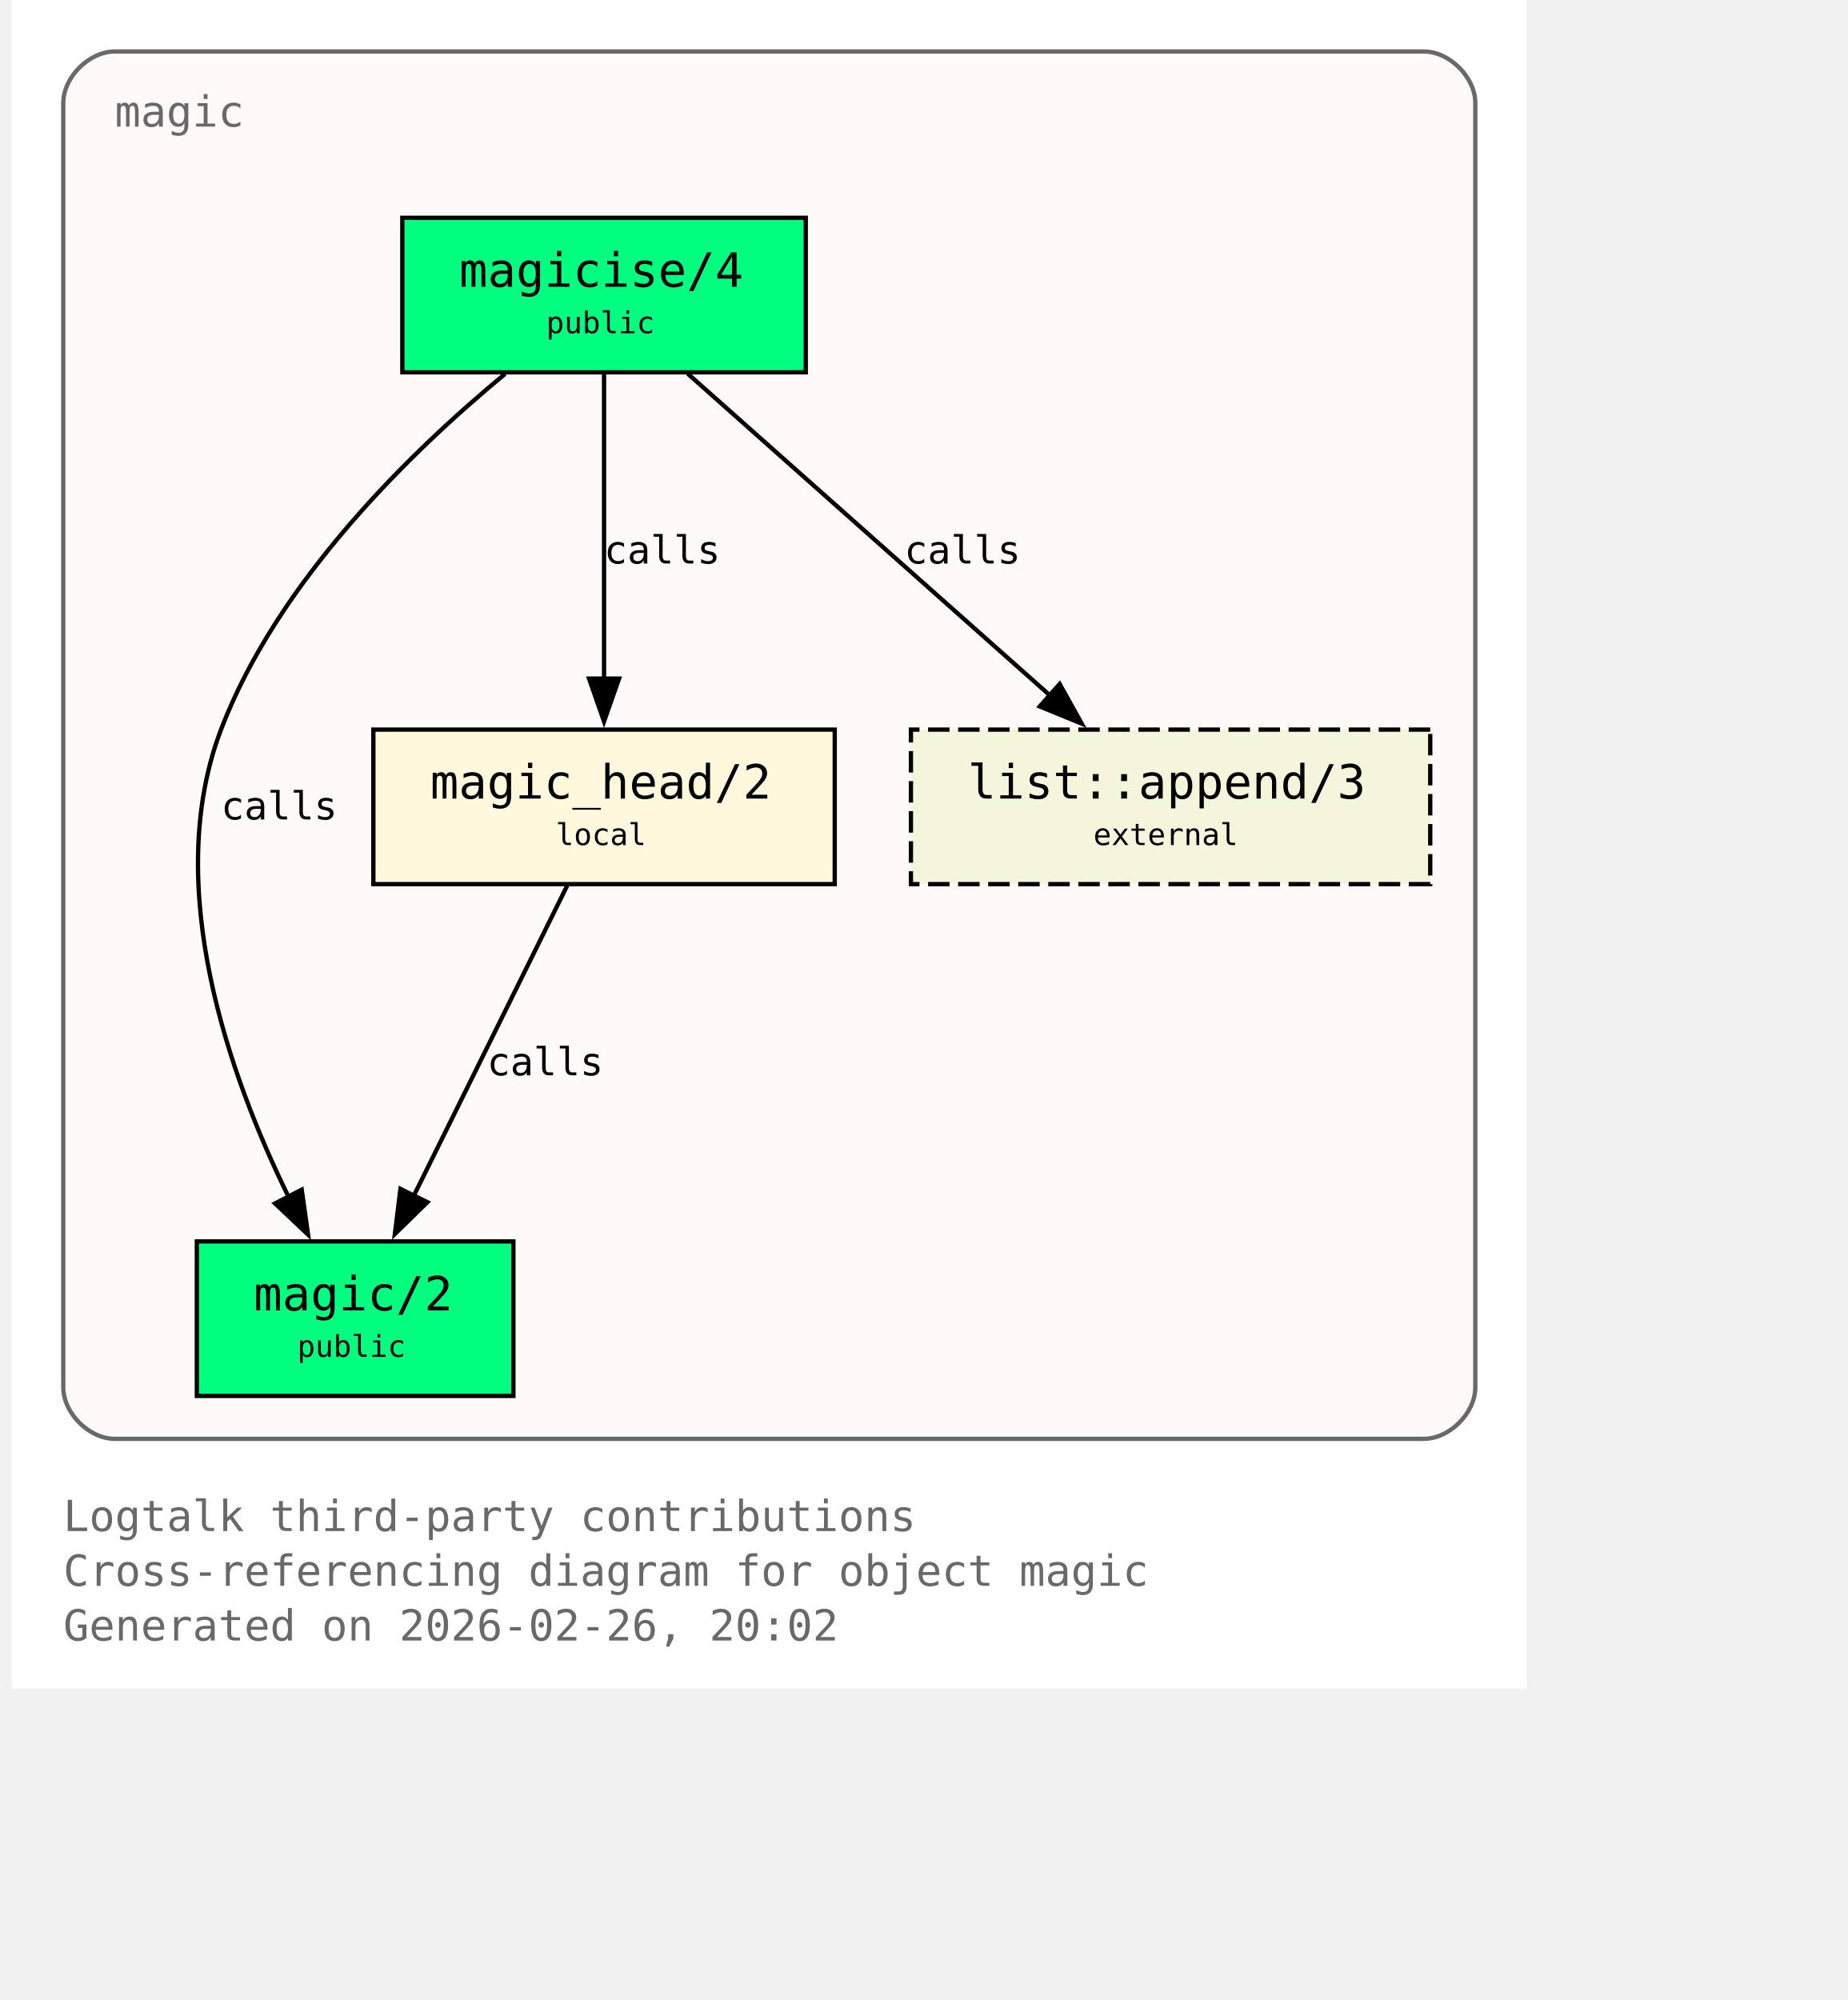
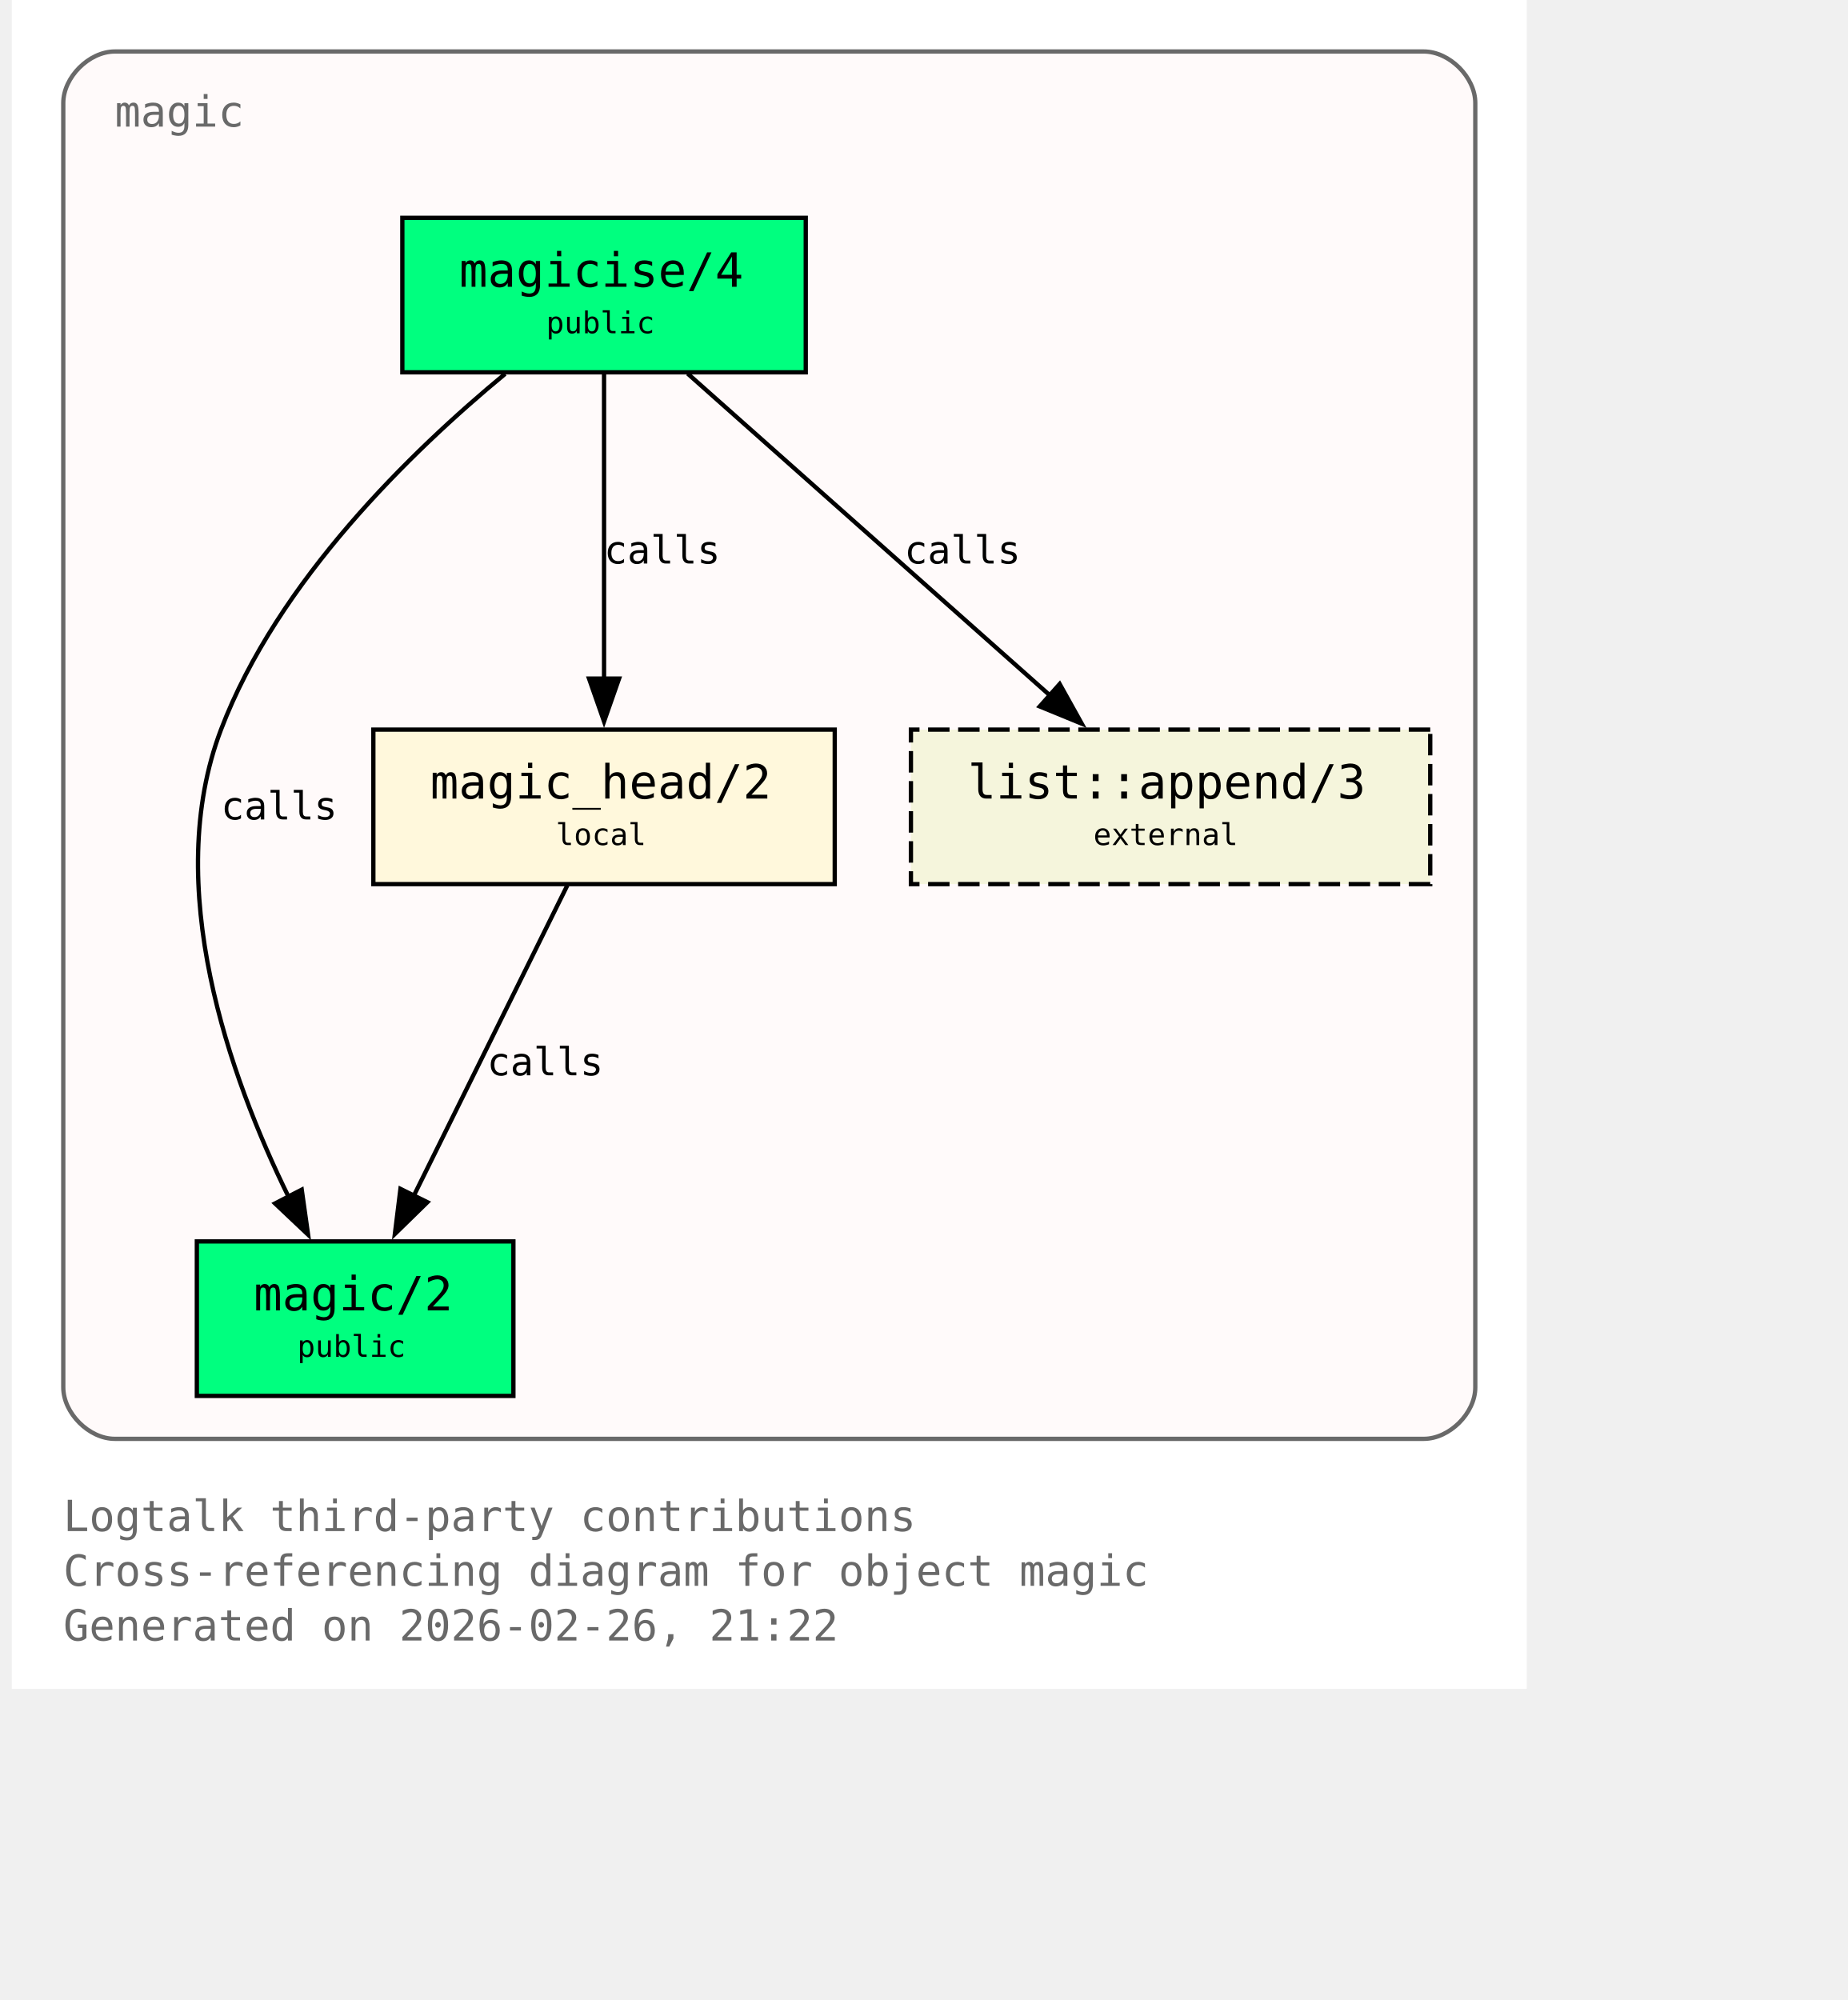
<svg xmlns="http://www.w3.org/2000/svg" xmlns:xlink="http://www.w3.org/1999/xlink" width="497pt" height="538pt" viewBox="72.00 72.00 425.00 466.00">
  <g id="graph0" class="graph" transform="scale(1 1) rotate(0) translate(76 461.5)">
    <polygon fill="white" stroke="none" points="-4,4 -4,-389.5 349,-389.5 349,4 -4,4" />
    <text xml:space="preserve" text-anchor="start" x="8" y="-32.75" font-family="Monospace" font-size="10.00" fill="dimgray">Logtalk third-party contributions</text>
    <text xml:space="preserve" text-anchor="start" x="8" y="-20" font-family="Monospace" font-size="10.00" fill="dimgray">Cross-referencing diagram for object magic</text>
-     <text xml:space="preserve" text-anchor="start" x="8" y="-7.25" font-family="Monospace" font-size="10.00" fill="dimgray">Generated on 2026-02-26, 20:02</text>
+     <text xml:space="preserve" text-anchor="start" x="8" y="-7.25" font-family="Monospace" font-size="10.00" fill="dimgray">Generated on 2026-02-26, 21:22</text>
    <g id="clust1" class="cluster">
      <g id="a_clust1">
        <a xlink:title="magic">
          <path fill="snow" stroke="dimgray" d="M20,-54.25C20,-54.25 325,-54.25 325,-54.25 331,-54.25 337,-60.25 337,-66.25 337,-66.25 337,-365.5 337,-365.5 337,-371.5 331,-377.5 325,-377.5 325,-377.5 20,-377.5 20,-377.5 14,-377.5 8,-371.5 8,-365.5 8,-365.5 8,-66.25 8,-66.25 8,-60.25 14,-54.25 20,-54.25" />
          <g id="a_clust1_0">
-             <a xlink:href="https://github.com/LogtalkDotOrg/logtalk3/tree/192c1a295d26d5a119f68cd68064301959988e66/contributions/verdi_neruda/magic.lgt#L35" xlink:title="https://github.com/LogtalkDotOrg/logtalk3/tree/192c1a295d26d5a119f68cd68064301959988e66/contributions/verdi_neruda/magic.lgt#L35">
+             <a xlink:href="https://github.com/LogtalkDotOrg/logtalk3/tree/434db1b2f99c9200247a2bd28904e0b028d923e0/contributions/verdi_neruda/magic.lgt#L35" xlink:title="https://github.com/LogtalkDotOrg/logtalk3/tree/434db1b2f99c9200247a2bd28904e0b028d923e0/contributions/verdi_neruda/magic.lgt#L35">
              <text xml:space="preserve" text-anchor="start" x="20" y="-360" font-family="Monospace" font-size="10.00" fill="dimgray">magic</text>
            </a>
          </g>
        </a>
      </g>
    </g>
    <g id="node1" class="node">
      <polygon fill="springgreen" stroke="black" points="181,-338.75 87,-338.75 87,-302.75 181,-302.75 181,-338.75" />
      <text xml:space="preserve" text-anchor="start" x="95" y="-323.45" font-family="Monospace" font-size="9.00"> </text>
      <g id="a_node1_1">
-         <a xlink:href="https://github.com/LogtalkDotOrg/logtalk3/tree/192c1a295d26d5a119f68cd68064301959988e66/contributions/verdi_neruda/magic.lgt#L44" xlink:title="https://github.com/LogtalkDotOrg/logtalk3/tree/192c1a295d26d5a119f68cd68064301959988e66/contributions/verdi_neruda/magic.lgt#L44">
+         <a xlink:href="https://github.com/LogtalkDotOrg/logtalk3/tree/434db1b2f99c9200247a2bd28904e0b028d923e0/contributions/verdi_neruda/magic.lgt#L44" xlink:title="https://github.com/LogtalkDotOrg/logtalk3/tree/434db1b2f99c9200247a2bd28904e0b028d923e0/contributions/verdi_neruda/magic.lgt#L44">
          <text xml:space="preserve" text-anchor="start" x="100.25" y="-322.68" font-family="Monospace" font-size="11.00">magicise/4</text>
        </a>
      </g>
      <text xml:space="preserve" text-anchor="start" x="167.75" y="-323.45" font-family="Monospace" font-size="9.00"> </text>
      <text xml:space="preserve" text-anchor="start" x="95" y="-311.07" font-family="Monospace" font-size="9.00"> </text>
      <text xml:space="preserve" text-anchor="start" x="120.5" y="-311.85" font-family="Monospace" font-size="7.00">public</text>
      <text xml:space="preserve" text-anchor="start" x="167.75" y="-311.07" font-family="Monospace" font-size="9.00"> </text>
    </g>
    <g id="node2" class="node">
      <polygon fill="springgreen" stroke="black" points="112.88,-100.25 39.12,-100.25 39.12,-64.25 112.88,-64.25 112.88,-100.25" />
      <text xml:space="preserve" text-anchor="start" x="47.12" y="-84.95" font-family="Monospace" font-size="9.00"> </text>
      <g id="a_node2_2">
-         <a xlink:href="https://github.com/LogtalkDotOrg/logtalk3/tree/192c1a295d26d5a119f68cd68064301959988e66/contributions/verdi_neruda/magic.lgt#L51" xlink:title="https://github.com/LogtalkDotOrg/logtalk3/tree/192c1a295d26d5a119f68cd68064301959988e66/contributions/verdi_neruda/magic.lgt#L51">
+         <a xlink:href="https://github.com/LogtalkDotOrg/logtalk3/tree/434db1b2f99c9200247a2bd28904e0b028d923e0/contributions/verdi_neruda/magic.lgt#L51" xlink:title="https://github.com/LogtalkDotOrg/logtalk3/tree/434db1b2f99c9200247a2bd28904e0b028d923e0/contributions/verdi_neruda/magic.lgt#L51">
          <text xml:space="preserve" text-anchor="start" x="52.38" y="-84.17" font-family="Monospace" font-size="11.00">magic/2</text>
        </a>
      </g>
      <text xml:space="preserve" text-anchor="start" x="99.62" y="-84.95" font-family="Monospace" font-size="9.00"> </text>
      <text xml:space="preserve" text-anchor="start" x="47.12" y="-72.58" font-family="Monospace" font-size="9.00"> </text>
      <text xml:space="preserve" text-anchor="start" x="62.5" y="-73.35" font-family="Monospace" font-size="7.00">public</text>
      <text xml:space="preserve" text-anchor="start" x="99.62" y="-72.58" font-family="Monospace" font-size="9.00"> </text>
    </g>
    <g id="edge1" class="edge">
      <g id="a_edge1">
-         <a xlink:href="https://github.com/LogtalkDotOrg/logtalk3/tree/192c1a295d26d5a119f68cd68064301959988e66/contributions/verdi_neruda/magic.lgt#L58" xlink:title="calls">
+         <a xlink:href="https://github.com/LogtalkDotOrg/logtalk3/tree/434db1b2f99c9200247a2bd28904e0b028d923e0/contributions/verdi_neruda/magic.lgt#L58" xlink:title="calls">
          <path fill="none" stroke="black" d="M110.95,-302.39C89.17,-284.41 57.93,-254.13 44.75,-219.5 30.88,-183.06 46.73,-138.69 60.46,-110.7" />
          <polygon fill="black" stroke="black" points="63.56,-112.31 65.04,-101.82 57.34,-109.1 63.56,-112.31" />
        </a>
      </g>
      <g id="a_edge1-label">
-         <a xlink:href="https://github.com/LogtalkDotOrg/logtalk3/tree/192c1a295d26d5a119f68cd68064301959988e66/contributions/verdi_neruda/magic.lgt#L58" xlink:title="https://github.com/LogtalkDotOrg/logtalk3/tree/192c1a295d26d5a119f68cd68064301959988e66/contributions/verdi_neruda/magic.lgt#L58">
+         <a xlink:href="https://github.com/LogtalkDotOrg/logtalk3/tree/434db1b2f99c9200247a2bd28904e0b028d923e0/contributions/verdi_neruda/magic.lgt#L58" xlink:title="https://github.com/LogtalkDotOrg/logtalk3/tree/434db1b2f99c9200247a2bd28904e0b028d923e0/contributions/verdi_neruda/magic.lgt#L58">
          <text xml:space="preserve" text-anchor="start" x="44.75" y="-198.57" font-family="Monospace" font-size="9.00">calls</text>
        </a>
      </g>
    </g>
    <g id="node3" class="node">
      <polygon fill="cornsilk" stroke="black" points="187.75,-219.5 80.25,-219.5 80.25,-183.5 187.75,-183.5 187.75,-219.5" />
      <text xml:space="preserve" text-anchor="start" x="88.25" y="-204.2" font-family="Monospace" font-size="9.00"> </text>
      <g id="a_node3_3">
-         <a xlink:href="https://github.com/LogtalkDotOrg/logtalk3/tree/192c1a295d26d5a119f68cd68064301959988e66/contributions/verdi_neruda/magic.lgt#L66" xlink:title="https://github.com/LogtalkDotOrg/logtalk3/tree/192c1a295d26d5a119f68cd68064301959988e66/contributions/verdi_neruda/magic.lgt#L66">
+         <a xlink:href="https://github.com/LogtalkDotOrg/logtalk3/tree/434db1b2f99c9200247a2bd28904e0b028d923e0/contributions/verdi_neruda/magic.lgt#L66" xlink:title="https://github.com/LogtalkDotOrg/logtalk3/tree/434db1b2f99c9200247a2bd28904e0b028d923e0/contributions/verdi_neruda/magic.lgt#L66">
          <text xml:space="preserve" text-anchor="start" x="93.5" y="-203.43" font-family="Monospace" font-size="11.00">magic_head/2</text>
        </a>
      </g>
      <text xml:space="preserve" text-anchor="start" x="174.5" y="-204.2" font-family="Monospace" font-size="9.00"> </text>
      <text xml:space="preserve" text-anchor="start" x="88.25" y="-191.82" font-family="Monospace" font-size="9.00"> </text>
      <text xml:space="preserve" text-anchor="start" x="122.75" y="-192.6" font-family="Monospace" font-size="7.00">local</text>
      <text xml:space="preserve" text-anchor="start" x="174.5" y="-191.82" font-family="Monospace" font-size="9.00"> </text>
    </g>
    <g id="edge2" class="edge">
      <g id="a_edge2">
-         <a xlink:href="https://github.com/LogtalkDotOrg/logtalk3/tree/192c1a295d26d5a119f68cd68064301959988e66/contributions/verdi_neruda/magic.lgt#L60" xlink:title="calls">
+         <a xlink:href="https://github.com/LogtalkDotOrg/logtalk3/tree/434db1b2f99c9200247a2bd28904e0b028d923e0/contributions/verdi_neruda/magic.lgt#L60" xlink:title="calls">
          <path fill="none" stroke="black" d="M134,-302.45C134,-283.75 134,-253.62 134,-231.33" />
          <polygon fill="black" stroke="black" points="137.5,-231.39 134,-221.39 130.5,-231.39 137.5,-231.39" />
        </a>
      </g>
      <g id="a_edge2-label">
-         <a xlink:href="https://github.com/LogtalkDotOrg/logtalk3/tree/192c1a295d26d5a119f68cd68064301959988e66/contributions/verdi_neruda/magic.lgt#L60" xlink:title="https://github.com/LogtalkDotOrg/logtalk3/tree/192c1a295d26d5a119f68cd68064301959988e66/contributions/verdi_neruda/magic.lgt#L60">
+         <a xlink:href="https://github.com/LogtalkDotOrg/logtalk3/tree/434db1b2f99c9200247a2bd28904e0b028d923e0/contributions/verdi_neruda/magic.lgt#L60" xlink:title="https://github.com/LogtalkDotOrg/logtalk3/tree/434db1b2f99c9200247a2bd28904e0b028d923e0/contributions/verdi_neruda/magic.lgt#L60">
          <text xml:space="preserve" text-anchor="start" x="134" y="-258.2" font-family="Monospace" font-size="9.00">calls</text>
        </a>
      </g>
    </g>
    <g id="node4" class="node">
      <polygon fill="beige" stroke="black" stroke-dasharray="5,2" points="326.5,-219.5 205.5,-219.5 205.5,-183.5 326.5,-183.5 326.5,-219.5" />
      <text xml:space="preserve" text-anchor="start" x="213.5" y="-204.2" font-family="Monospace" font-size="9.00"> </text>
      <g id="a_node4_4">
        <a xlink:href="https://logtalk.org/library/listp_0.html#append-3" xlink:title="https://logtalk.org/library/listp_0.html#append-3">
          <text xml:space="preserve" text-anchor="start" x="218.75" y="-203.43" font-family="Monospace" font-size="11.00">list::append/3</text>
        </a>
      </g>
      <text xml:space="preserve" text-anchor="start" x="313.25" y="-204.2" font-family="Monospace" font-size="9.00"> </text>
      <text xml:space="preserve" text-anchor="start" x="213.5" y="-191.82" font-family="Monospace" font-size="9.00"> </text>
      <text xml:space="preserve" text-anchor="start" x="248" y="-192.6" font-family="Monospace" font-size="7.00">external</text>
      <text xml:space="preserve" text-anchor="start" x="313.25" y="-191.82" font-family="Monospace" font-size="9.00"> </text>
    </g>
    <g id="edge4" class="edge">
      <g id="a_edge4">
-         <a xlink:href="https://github.com/LogtalkDotOrg/logtalk3/tree/192c1a295d26d5a119f68cd68064301959988e66/contributions/verdi_neruda/magic.lgt#L60" xlink:title="calls">
+         <a xlink:href="https://github.com/LogtalkDotOrg/logtalk3/tree/434db1b2f99c9200247a2bd28904e0b028d923e0/contributions/verdi_neruda/magic.lgt#L60" xlink:title="calls">
          <path fill="none" stroke="black" d="M153.48,-302.45C175.8,-282.62 212.58,-249.95 237.98,-227.39" />
          <polygon fill="black" stroke="black" points="240.16,-230.13 245.31,-220.88 235.51,-224.9 240.16,-230.13" />
        </a>
      </g>
      <g id="a_edge4-label">
-         <a xlink:href="https://github.com/LogtalkDotOrg/logtalk3/tree/192c1a295d26d5a119f68cd68064301959988e66/contributions/verdi_neruda/magic.lgt#L60" xlink:title="https://github.com/LogtalkDotOrg/logtalk3/tree/192c1a295d26d5a119f68cd68064301959988e66/contributions/verdi_neruda/magic.lgt#L60">
+         <a xlink:href="https://github.com/LogtalkDotOrg/logtalk3/tree/434db1b2f99c9200247a2bd28904e0b028d923e0/contributions/verdi_neruda/magic.lgt#L60" xlink:title="https://github.com/LogtalkDotOrg/logtalk3/tree/434db1b2f99c9200247a2bd28904e0b028d923e0/contributions/verdi_neruda/magic.lgt#L60">
          <text xml:space="preserve" text-anchor="start" x="203.96" y="-258.2" font-family="Monospace" font-size="9.00">calls</text>
        </a>
      </g>
    </g>
    <g id="edge3" class="edge">
      <g id="a_edge3">
-         <a xlink:href="https://github.com/LogtalkDotOrg/logtalk3/tree/192c1a295d26d5a119f68cd68064301959988e66/contributions/verdi_neruda/magic.lgt#L69" xlink:title="calls">
+         <a xlink:href="https://github.com/LogtalkDotOrg/logtalk3/tree/434db1b2f99c9200247a2bd28904e0b028d923e0/contributions/verdi_neruda/magic.lgt#L69" xlink:title="calls">
          <path fill="none" stroke="black" d="M125.44,-183.2C116.02,-164.15 100.73,-133.25 89.65,-110.85" />
          <polygon fill="black" stroke="black" points="92.84,-109.39 85.26,-101.98 86.56,-112.49 92.84,-109.39" />
        </a>
      </g>
      <g id="a_edge3-label">
-         <a xlink:href="https://github.com/LogtalkDotOrg/logtalk3/tree/192c1a295d26d5a119f68cd68064301959988e66/contributions/verdi_neruda/magic.lgt#L69" xlink:title="https://github.com/LogtalkDotOrg/logtalk3/tree/192c1a295d26d5a119f68cd68064301959988e66/contributions/verdi_neruda/magic.lgt#L69">
+         <a xlink:href="https://github.com/LogtalkDotOrg/logtalk3/tree/434db1b2f99c9200247a2bd28904e0b028d923e0/contributions/verdi_neruda/magic.lgt#L69" xlink:title="https://github.com/LogtalkDotOrg/logtalk3/tree/434db1b2f99c9200247a2bd28904e0b028d923e0/contributions/verdi_neruda/magic.lgt#L69">
          <text xml:space="preserve" text-anchor="start" x="106.74" y="-138.95" font-family="Monospace" font-size="9.00">calls</text>
        </a>
      </g>
    </g>
  </g>
</svg>
